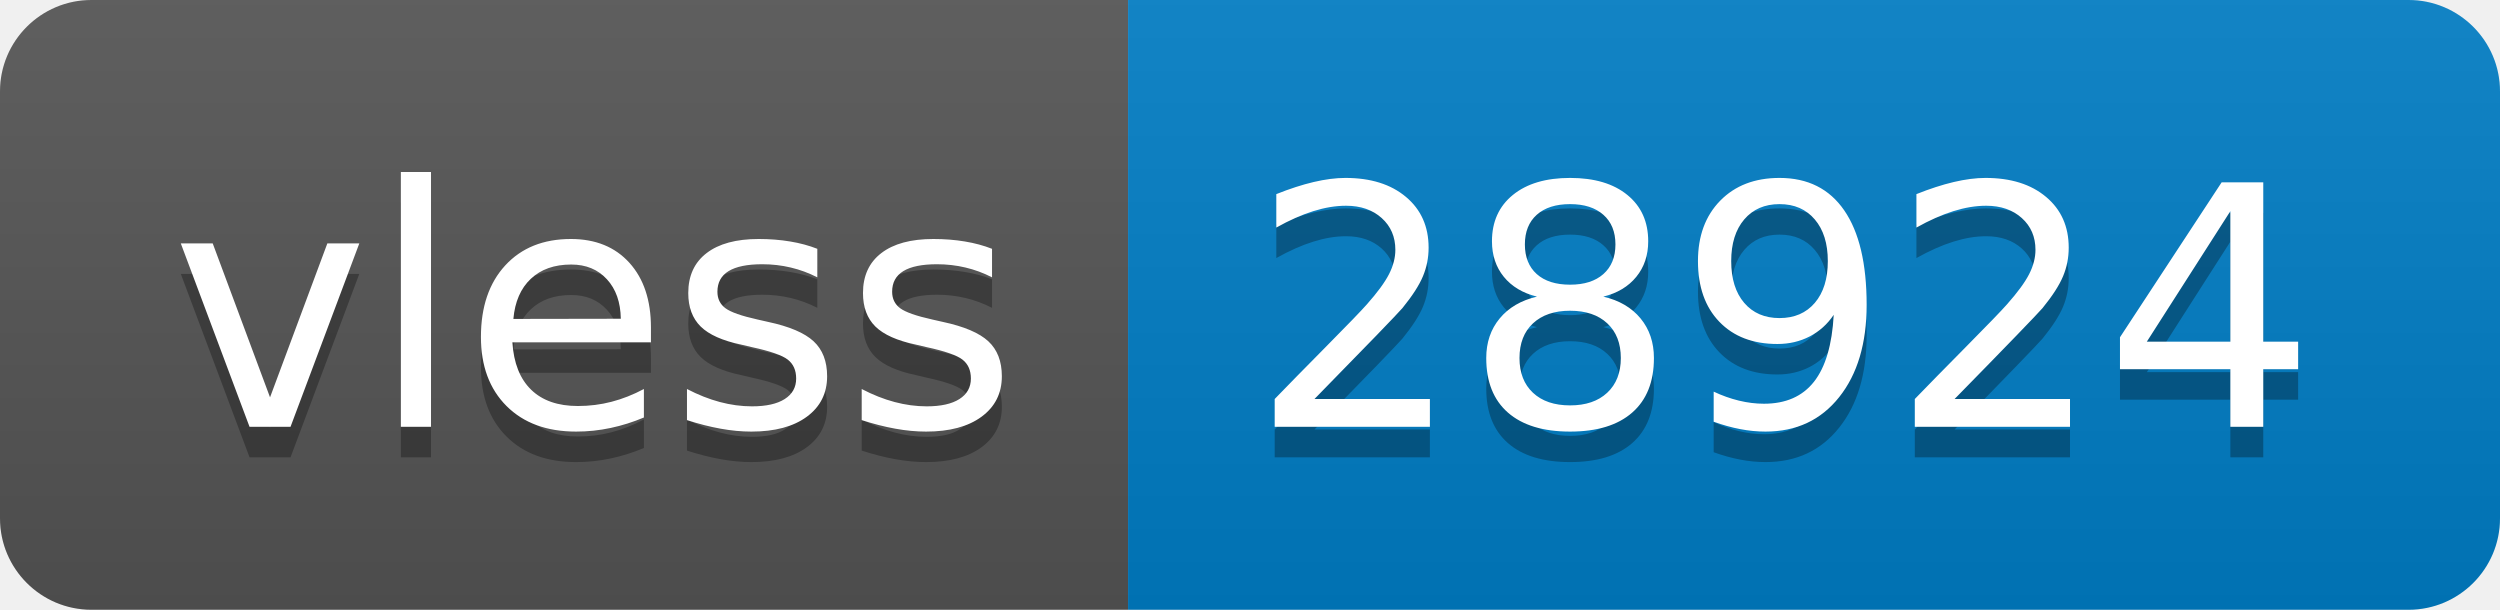
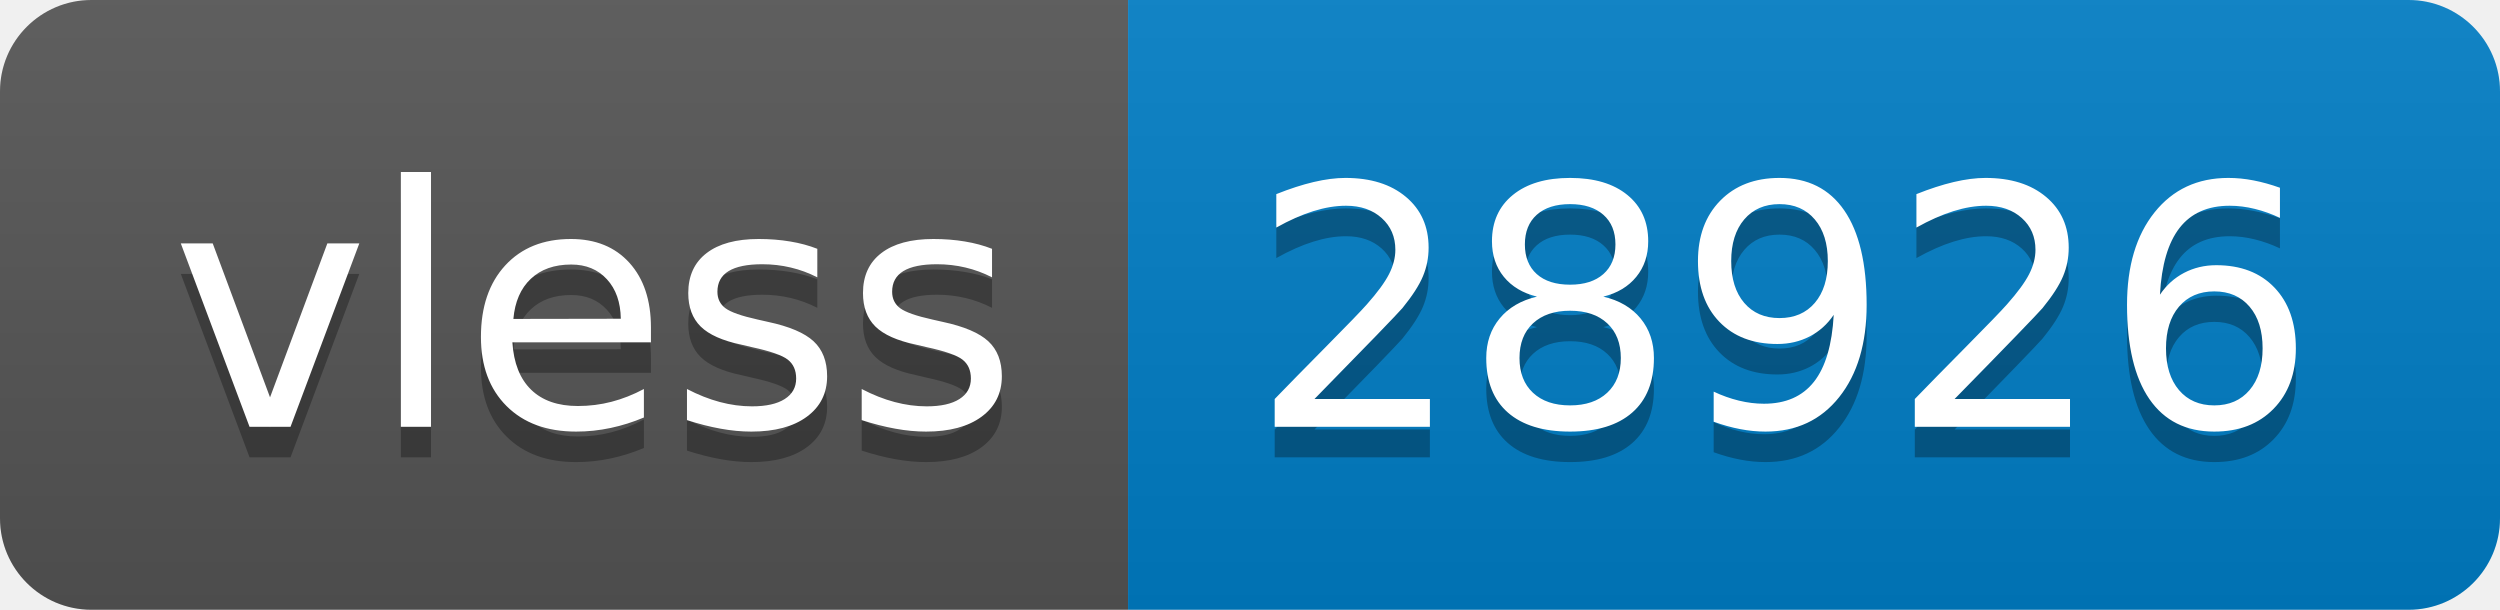
- <svg xmlns="http://www.w3.org/2000/svg" width="82" height="20" role="img" aria-label="vless: 28924">
+ <svg xmlns="http://www.w3.org/2000/svg" width="82" height="20" role="img" aria-label="vless: 28926">
  <linearGradient id="s" x2="0" y2="100%">
    <stop offset="0" stop-color="#bbb" stop-opacity=".1" />
    <stop offset="1" stop-opacity=".1" />
  </linearGradient>
  <clipPath id="r">
    <rect width="82" height="20" rx="3" fill="#fff" />
  </clipPath>
  <g clip-path="url(#r)">
    <rect width="37" height="20" fill="#555" />
    <rect x="37" width="45" height="20" fill="#007ec6" />
    <rect width="82" height="20" fill="url(#s)" />
  </g>
  <g fill="#fff" text-anchor="middle" font-family="Verdana,Geneva,DejaVu Sans,sans-serif" text-rendering="geometricPrecision" font-size="110">
    <text aria-hidden="true" x="195" y="150" fill="#010101" fill-opacity=".3" transform="scale(.1)" textLength="270">vless</text>
    <text x="195" y="140" transform="scale(.1)" fill="#fff" textLength="270">vless</text>
-     <text aria-hidden="true" x="585" y="150" fill="#010101" fill-opacity=".3" transform="scale(.1)" textLength="350">28924</text>
-     <text x="585" y="140" transform="scale(.1)" fill="#fff" textLength="350">28924</text>
+     <text aria-hidden="true" x="585" y="150" fill="#010101" fill-opacity=".3" transform="scale(.1)" textLength="350">28926</text>
+     <text x="585" y="140" transform="scale(.1)" fill="#fff" textLength="350">28926</text>
  </g>
</svg>
